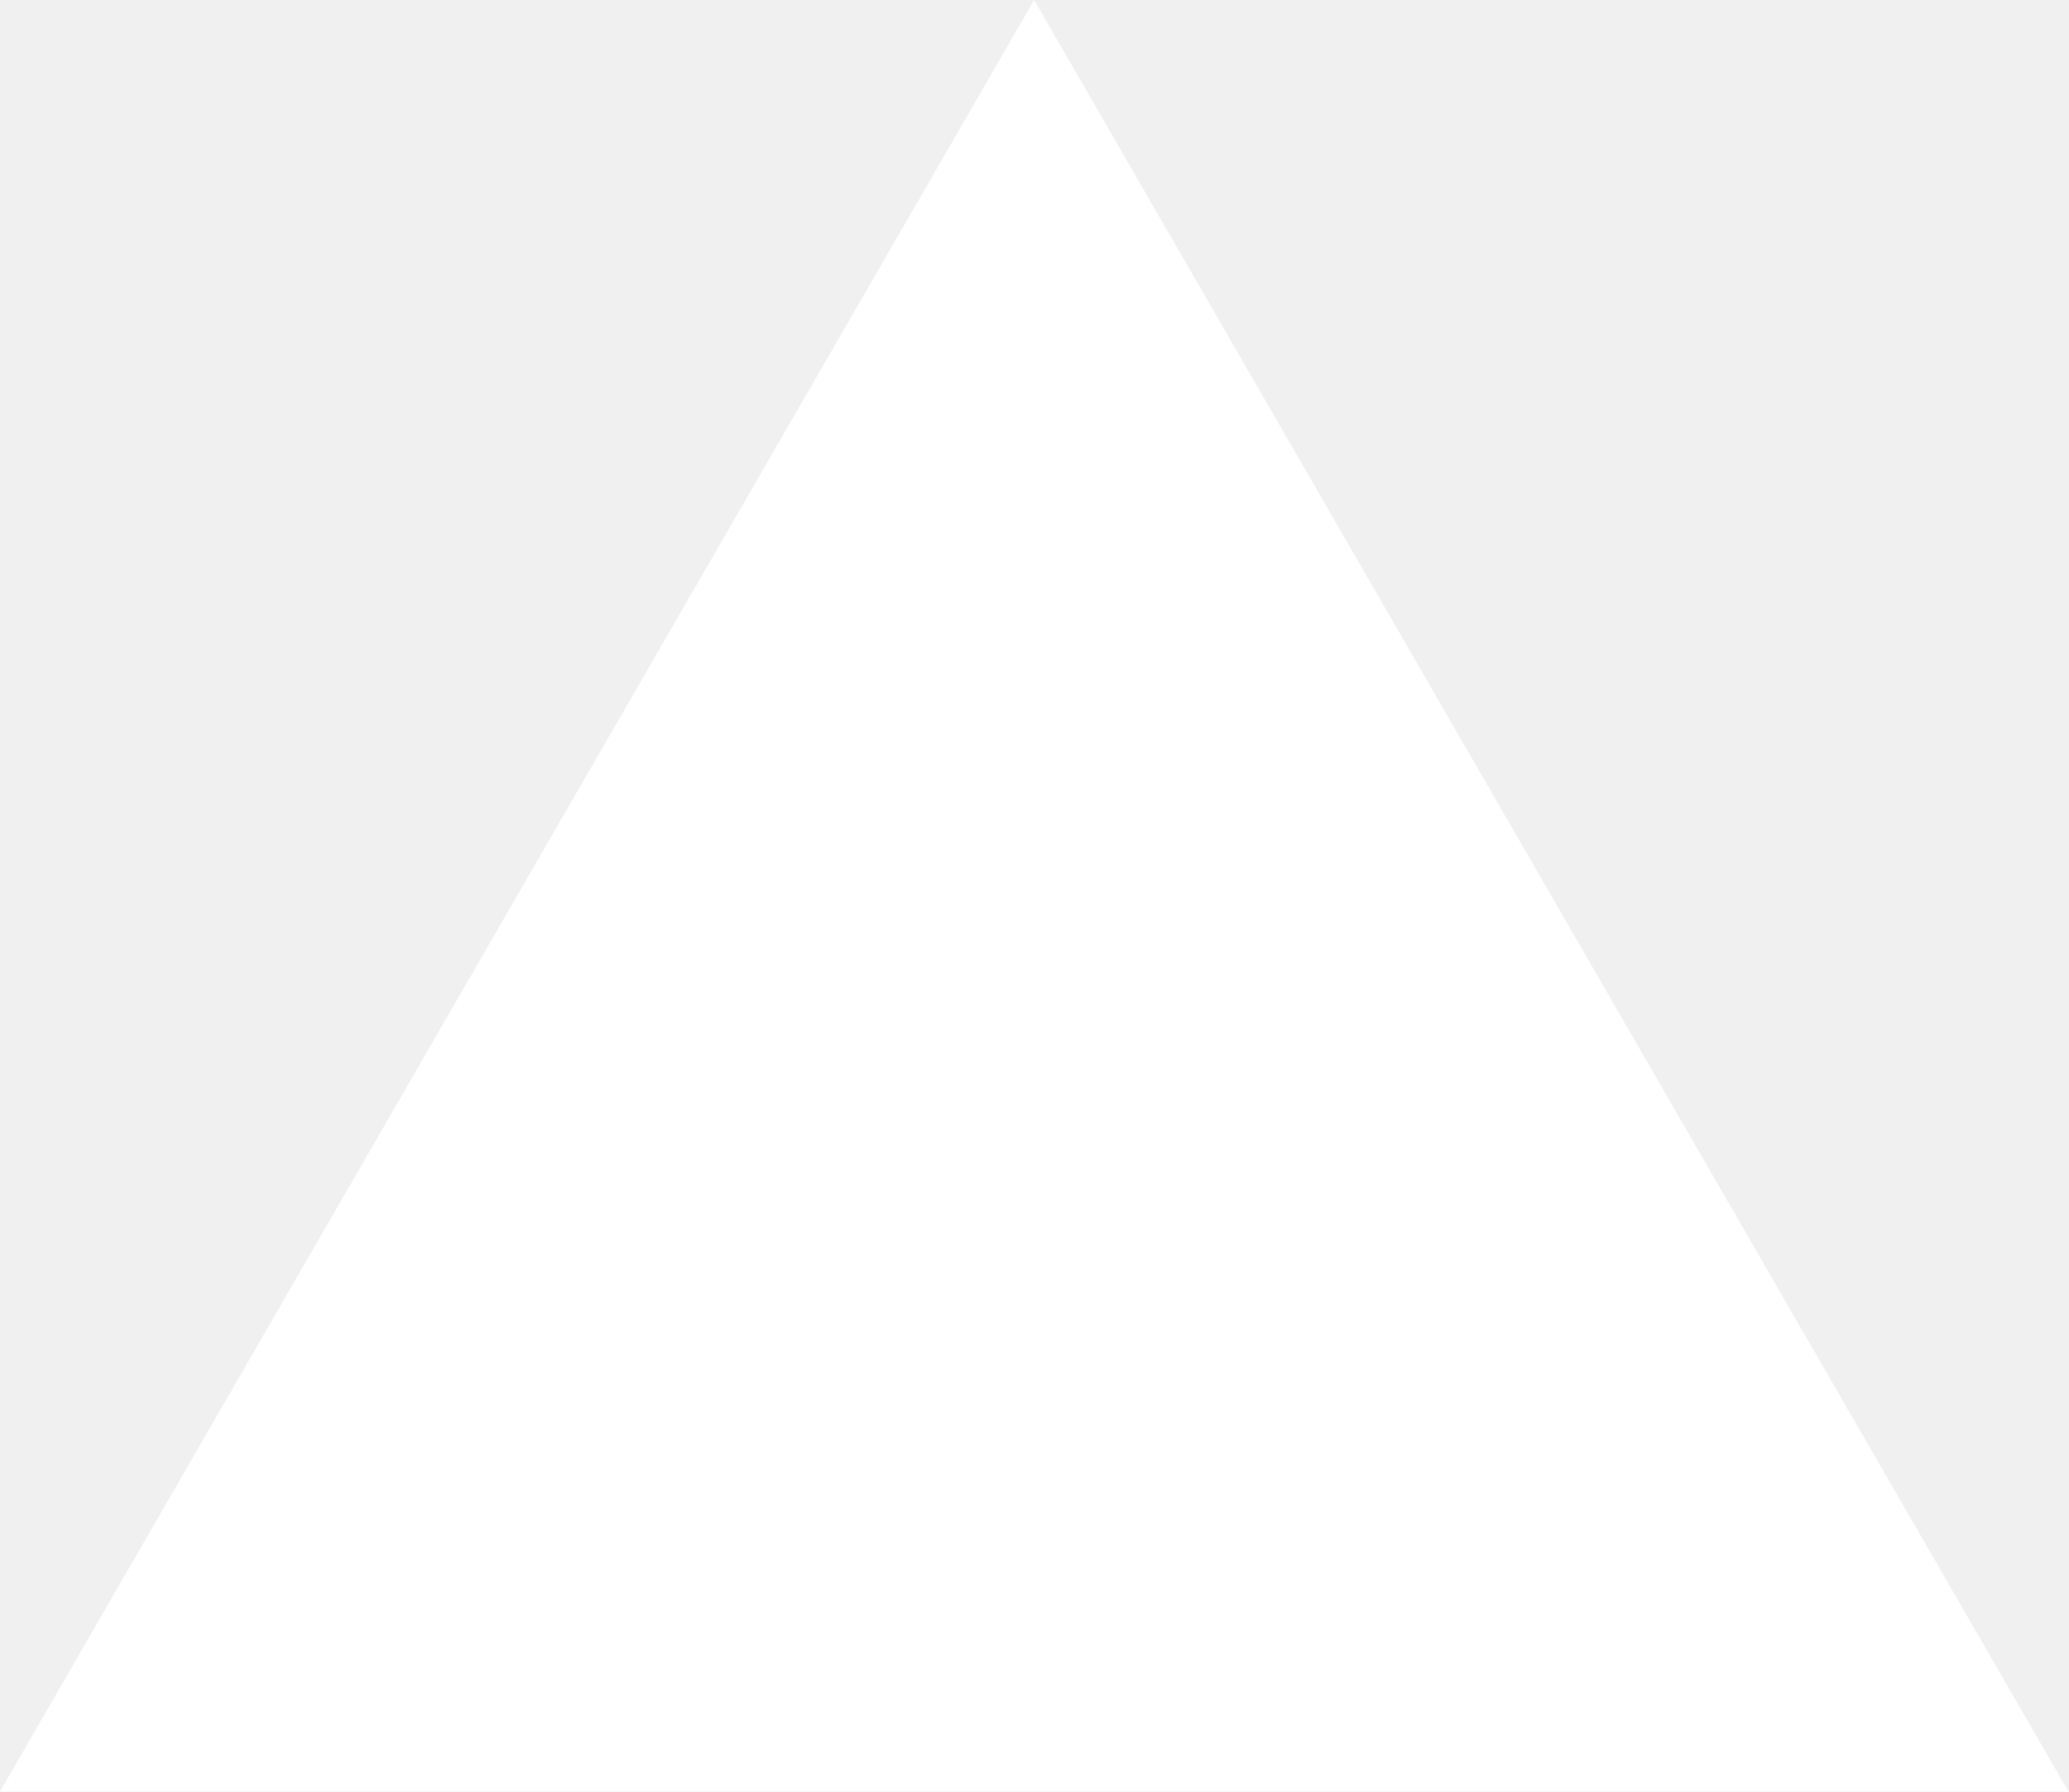
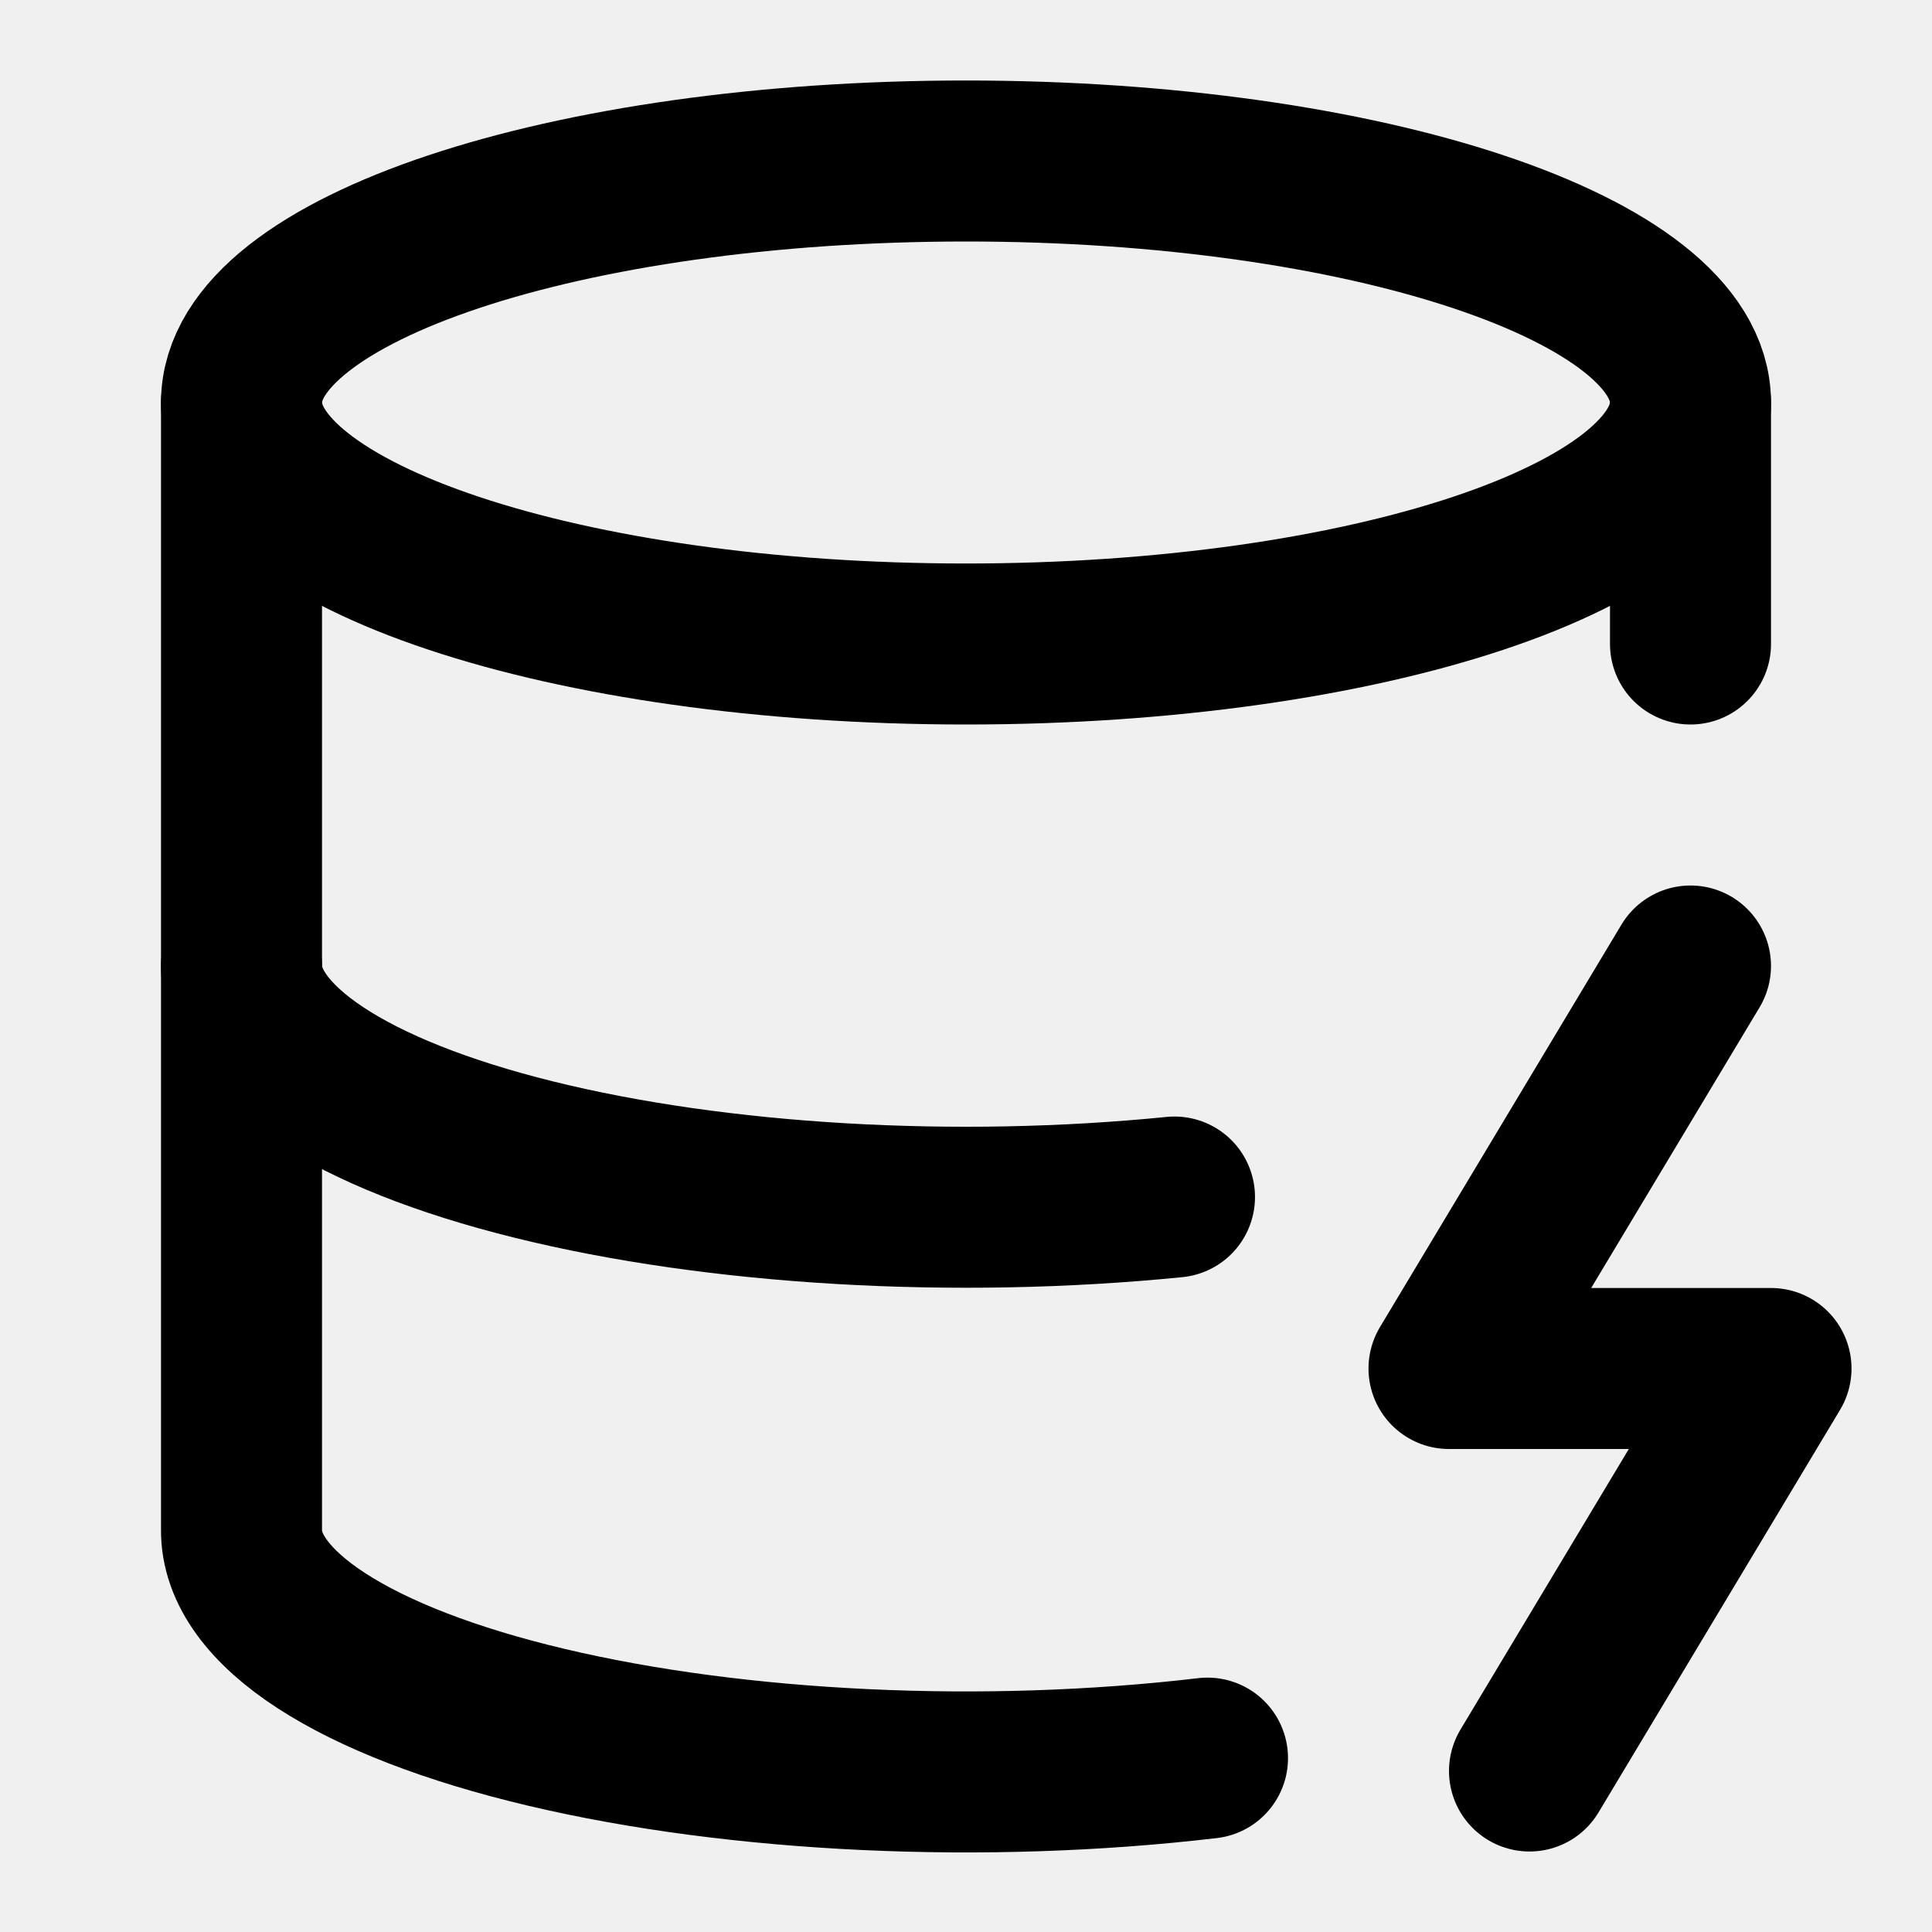
- <svg xmlns="http://www.w3.org/2000/svg" fill="none" viewBox="0 0 1155 1000">
-   <path d="m577.3 0 577.4 1000H0z" fill="#fff" />
+ <svg xmlns="http://www.w3.org/2000/svg" width="24" height="24" viewBox="0 0 24 24" fill="none" stroke="currentColor" stroke-width="2" stroke-linecap="round" stroke-linejoin="round" class="lucide lucide-database-zap-icon lucide-database-zap">
+   <ellipse cx="12" cy="5" rx="9" ry="3" />
+   <path d="M3 5V19A9 3 0 0 0 15 21.84" />
+   <path d="M21 5V8" />
+   <path d="M21 12L18 17H22L19 22" />
+   <path d="M3 12A9 3 0 0 0 14.59 14.87" />
</svg>
